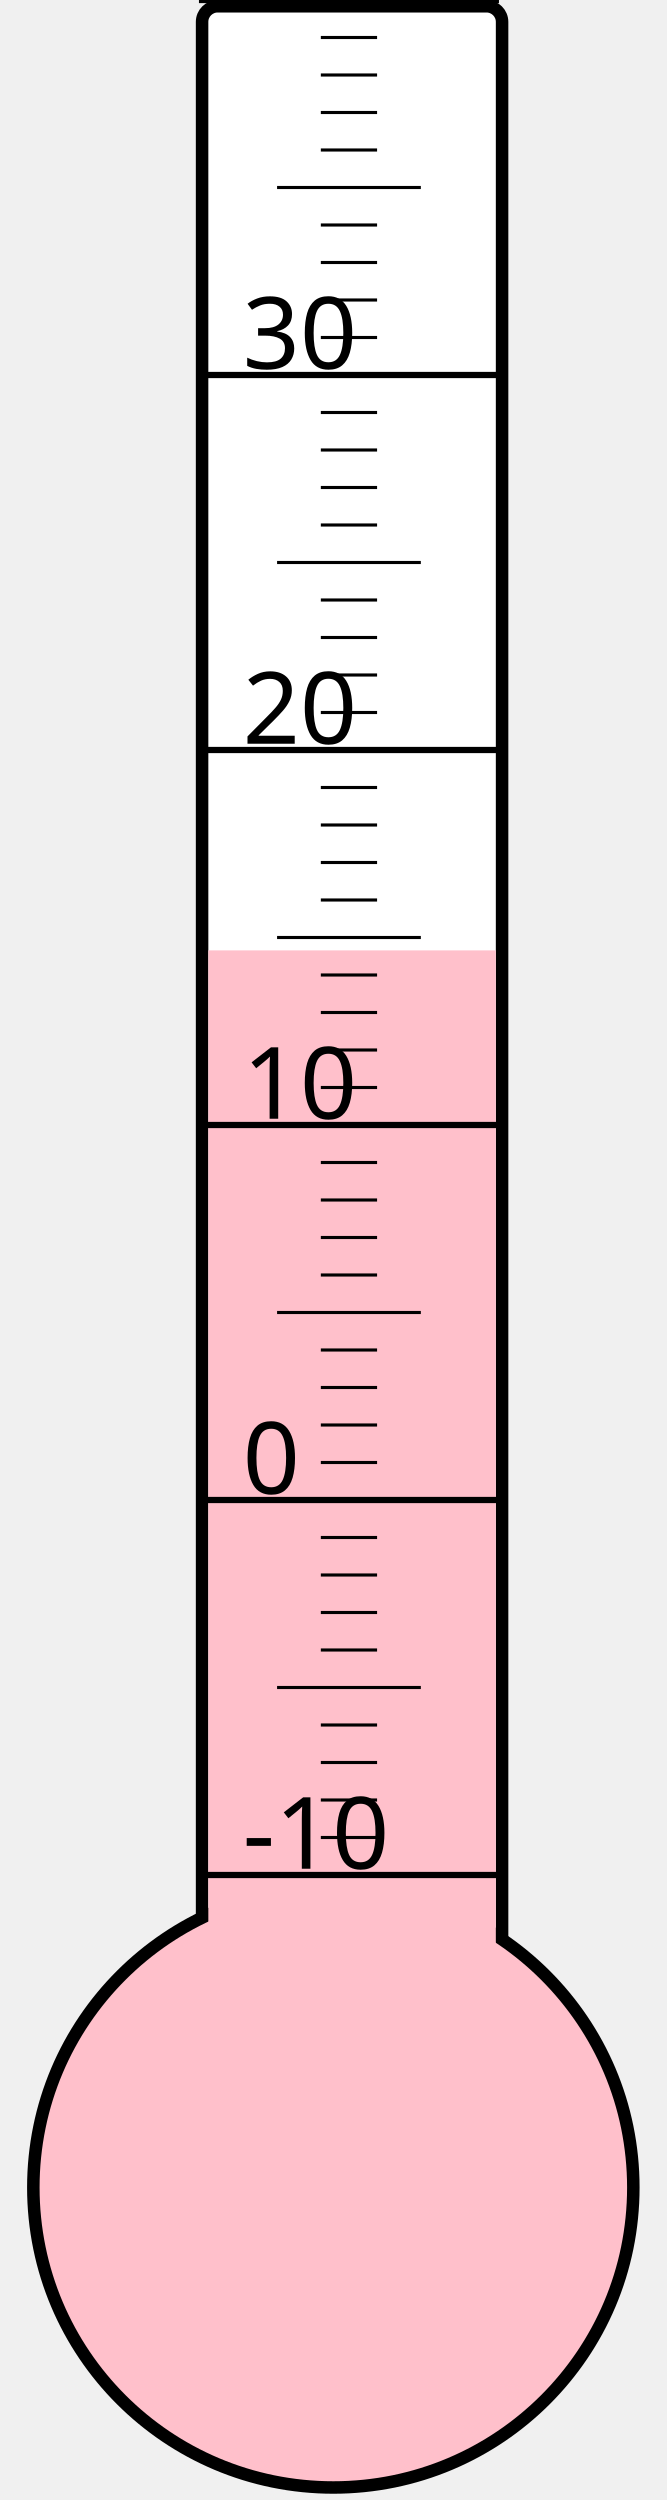
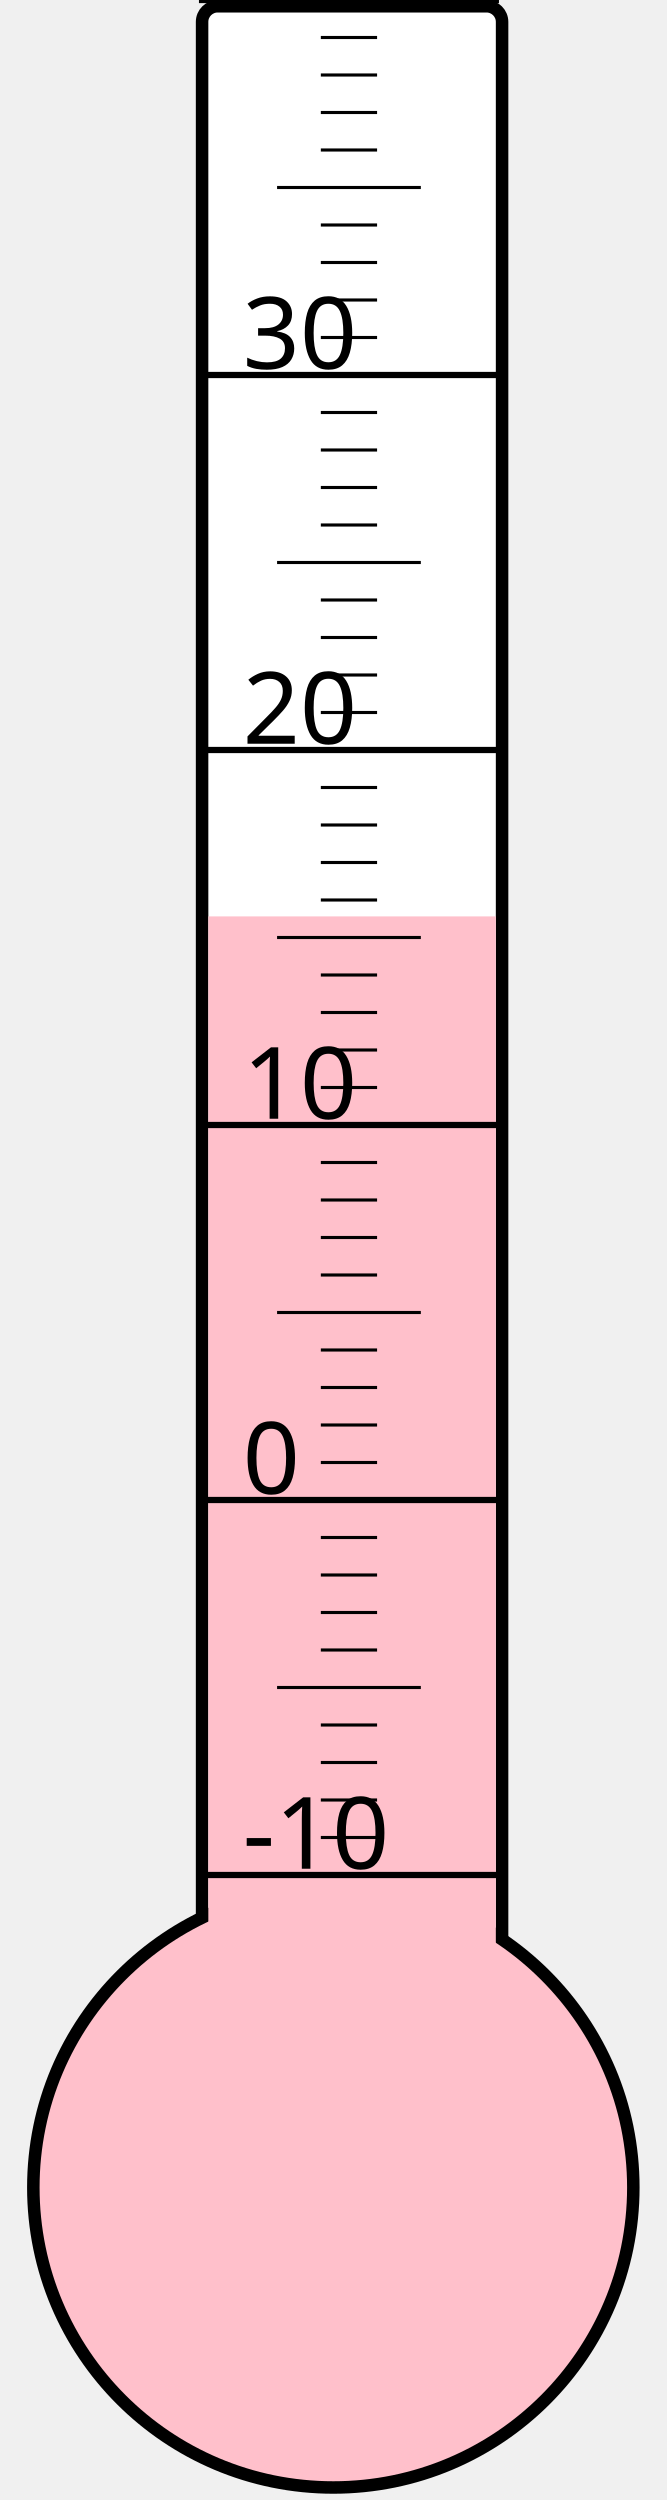
<svg xmlns="http://www.w3.org/2000/svg" width="40px" height="150px" viewBox="0 0 200 800">
  <rect width="200" height="800" x="0" y="0" style="fill: #ffffeb; fill-opacity: 0;" />
  <rect width="96" height="680" x="58" y="2" rx="5" ry="5" style="fill: white; fill-opacity: 1; stroke: black; stroke-width: 4;" />
  <circle cx="100" cy="700" r="96" style="fill: pink; stroke: black; stroke-width: 4;" />
-   <rect width="92" height="395.875" x="60" y="304.125" style="fill: pink; fill-opacity: 1; stroke-width: 0;" />
+   <rect width="92" height="406.75" x="60" y="293.25" style="fill: pink; fill-opacity: 1; stroke-width: 0;" />
  <text x="71" y="598" style="font-family: sans-serif; font-size: 24pt;">-10</text>
  <text x="71" y="478" style="font-family: sans-serif; font-size: 24pt;">0</text>
  <text x="71" y="358" style="font-family: sans-serif; font-size: 24pt;">10</text>
  <text x="71" y="238" style="font-family: sans-serif; font-size: 24pt;">20</text>
  <text x="71" y="118" style="font-family: sans-serif; font-size: 24pt;">30</text>
  <g style="stroke: black;">
    <line x1="57" y1="600" x2="153" y2="600" style="stroke-width: 2;" />
    <line x1="96" y1="588" x2="114" y2="588" style="stroke-width: 1;" />
    <line x1="96" y1="576" x2="114" y2="576" style="stroke-width: 1;" />
    <line x1="96" y1="564" x2="114" y2="564" style="stroke-width: 1;" />
    <line x1="96" y1="552" x2="114" y2="552" style="stroke-width: 1;" />
    <line x1="82" y1="540" x2="128" y2="540" style="stroke-width: 1;" />
    <line x1="96" y1="528" x2="114" y2="528" style="stroke-width: 1;" />
    <line x1="96" y1="516" x2="114" y2="516" style="stroke-width: 1;" />
    <line x1="96" y1="504" x2="114" y2="504" style="stroke-width: 1;" />
    <line x1="96" y1="492" x2="114" y2="492" style="stroke-width: 1;" />
    <line x1="57" y1="480" x2="153" y2="480" style="stroke-width: 2;" />
    <line x1="96" y1="468" x2="114" y2="468" style="stroke-width: 1;" />
    <line x1="96" y1="456" x2="114" y2="456" style="stroke-width: 1;" />
    <line x1="96" y1="444" x2="114" y2="444" style="stroke-width: 1;" />
    <line x1="96" y1="432" x2="114" y2="432" style="stroke-width: 1;" />
    <line x1="82" y1="420" x2="128" y2="420" style="stroke-width: 1;" />
    <line x1="96" y1="408" x2="114" y2="408" style="stroke-width: 1;" />
    <line x1="96" y1="396" x2="114" y2="396" style="stroke-width: 1;" />
    <line x1="96" y1="384" x2="114" y2="384" style="stroke-width: 1;" />
    <line x1="96" y1="372" x2="114" y2="372" style="stroke-width: 1;" />
    <line x1="57" y1="360" x2="153" y2="360" style="stroke-width: 2;" />
    <line x1="96" y1="348" x2="114" y2="348" style="stroke-width: 1;" />
    <line x1="96" y1="336" x2="114" y2="336" style="stroke-width: 1;" />
    <line x1="96" y1="324" x2="114" y2="324" style="stroke-width: 1;" />
    <line x1="96" y1="312" x2="114" y2="312" style="stroke-width: 1;" />
    <line x1="82" y1="300" x2="128" y2="300" style="stroke-width: 1;" />
    <line x1="96" y1="288" x2="114" y2="288" style="stroke-width: 1;" />
    <line x1="96" y1="276" x2="114" y2="276" style="stroke-width: 1;" />
    <line x1="96" y1="264" x2="114" y2="264" style="stroke-width: 1;" />
    <line x1="96" y1="252" x2="114" y2="252" style="stroke-width: 1;" />
    <line x1="57" y1="240" x2="153" y2="240" style="stroke-width: 2;" />
    <line x1="96" y1="228" x2="114" y2="228" style="stroke-width: 1;" />
    <line x1="96" y1="216" x2="114" y2="216" style="stroke-width: 1;" />
    <line x1="96" y1="204" x2="114" y2="204" style="stroke-width: 1;" />
    <line x1="96" y1="192" x2="114" y2="192" style="stroke-width: 1;" />
    <line x1="82" y1="180" x2="128" y2="180" style="stroke-width: 1;" />
    <line x1="96" y1="168" x2="114" y2="168" style="stroke-width: 1;" />
    <line x1="96" y1="156" x2="114" y2="156" style="stroke-width: 1;" />
    <line x1="96" y1="144" x2="114" y2="144" style="stroke-width: 1;" />
    <line x1="96" y1="132" x2="114" y2="132" style="stroke-width: 1;" />
    <line x1="57" y1="120" x2="153" y2="120" style="stroke-width: 2;" />
    <line x1="96" y1="108" x2="114" y2="108" style="stroke-width: 1;" />
    <line x1="96" y1="96" x2="114" y2="96" style="stroke-width: 1;" />
    <line x1="96" y1="84" x2="114" y2="84" style="stroke-width: 1;" />
    <line x1="96" y1="72" x2="114" y2="72" style="stroke-width: 1;" />
    <line x1="82" y1="60" x2="128" y2="60" style="stroke-width: 1;" />
    <line x1="96" y1="48" x2="114" y2="48" style="stroke-width: 1;" />
    <line x1="96" y1="36" x2="114" y2="36" style="stroke-width: 1;" />
    <line x1="96" y1="24" x2="114" y2="24" style="stroke-width: 1;" />
    <line x1="96" y1="12" x2="114" y2="12" style="stroke-width: 1;" />
    <line x1="57" y1="0" x2="153" y2="0" style="stroke-width: 2;" />
  </g>
</svg>
